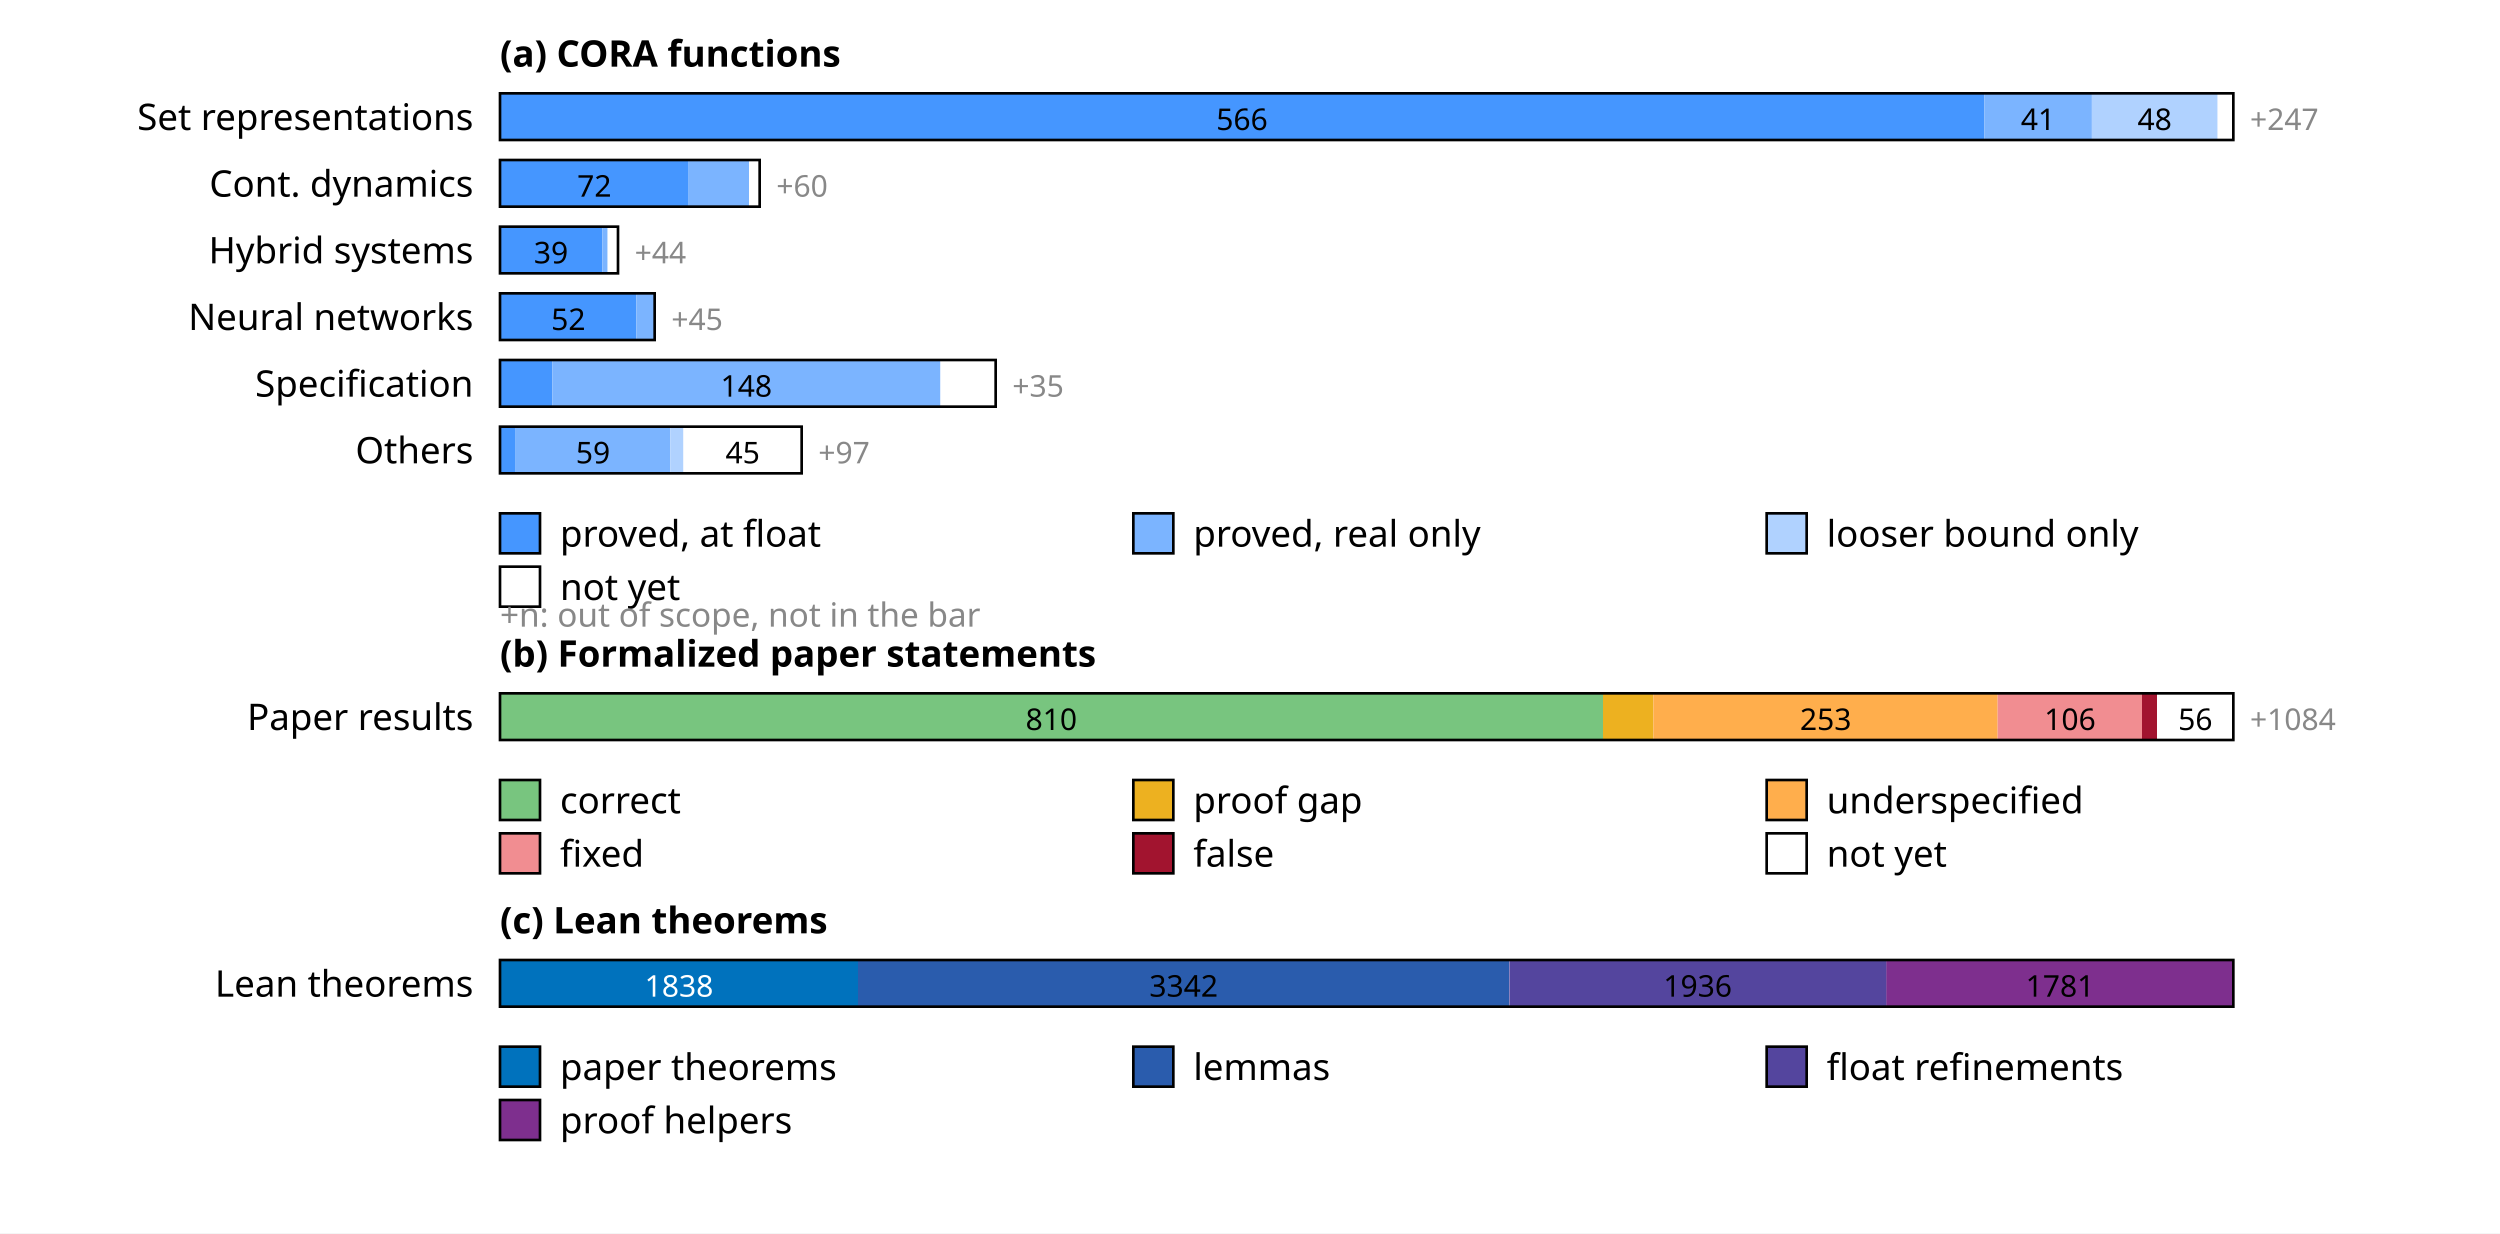
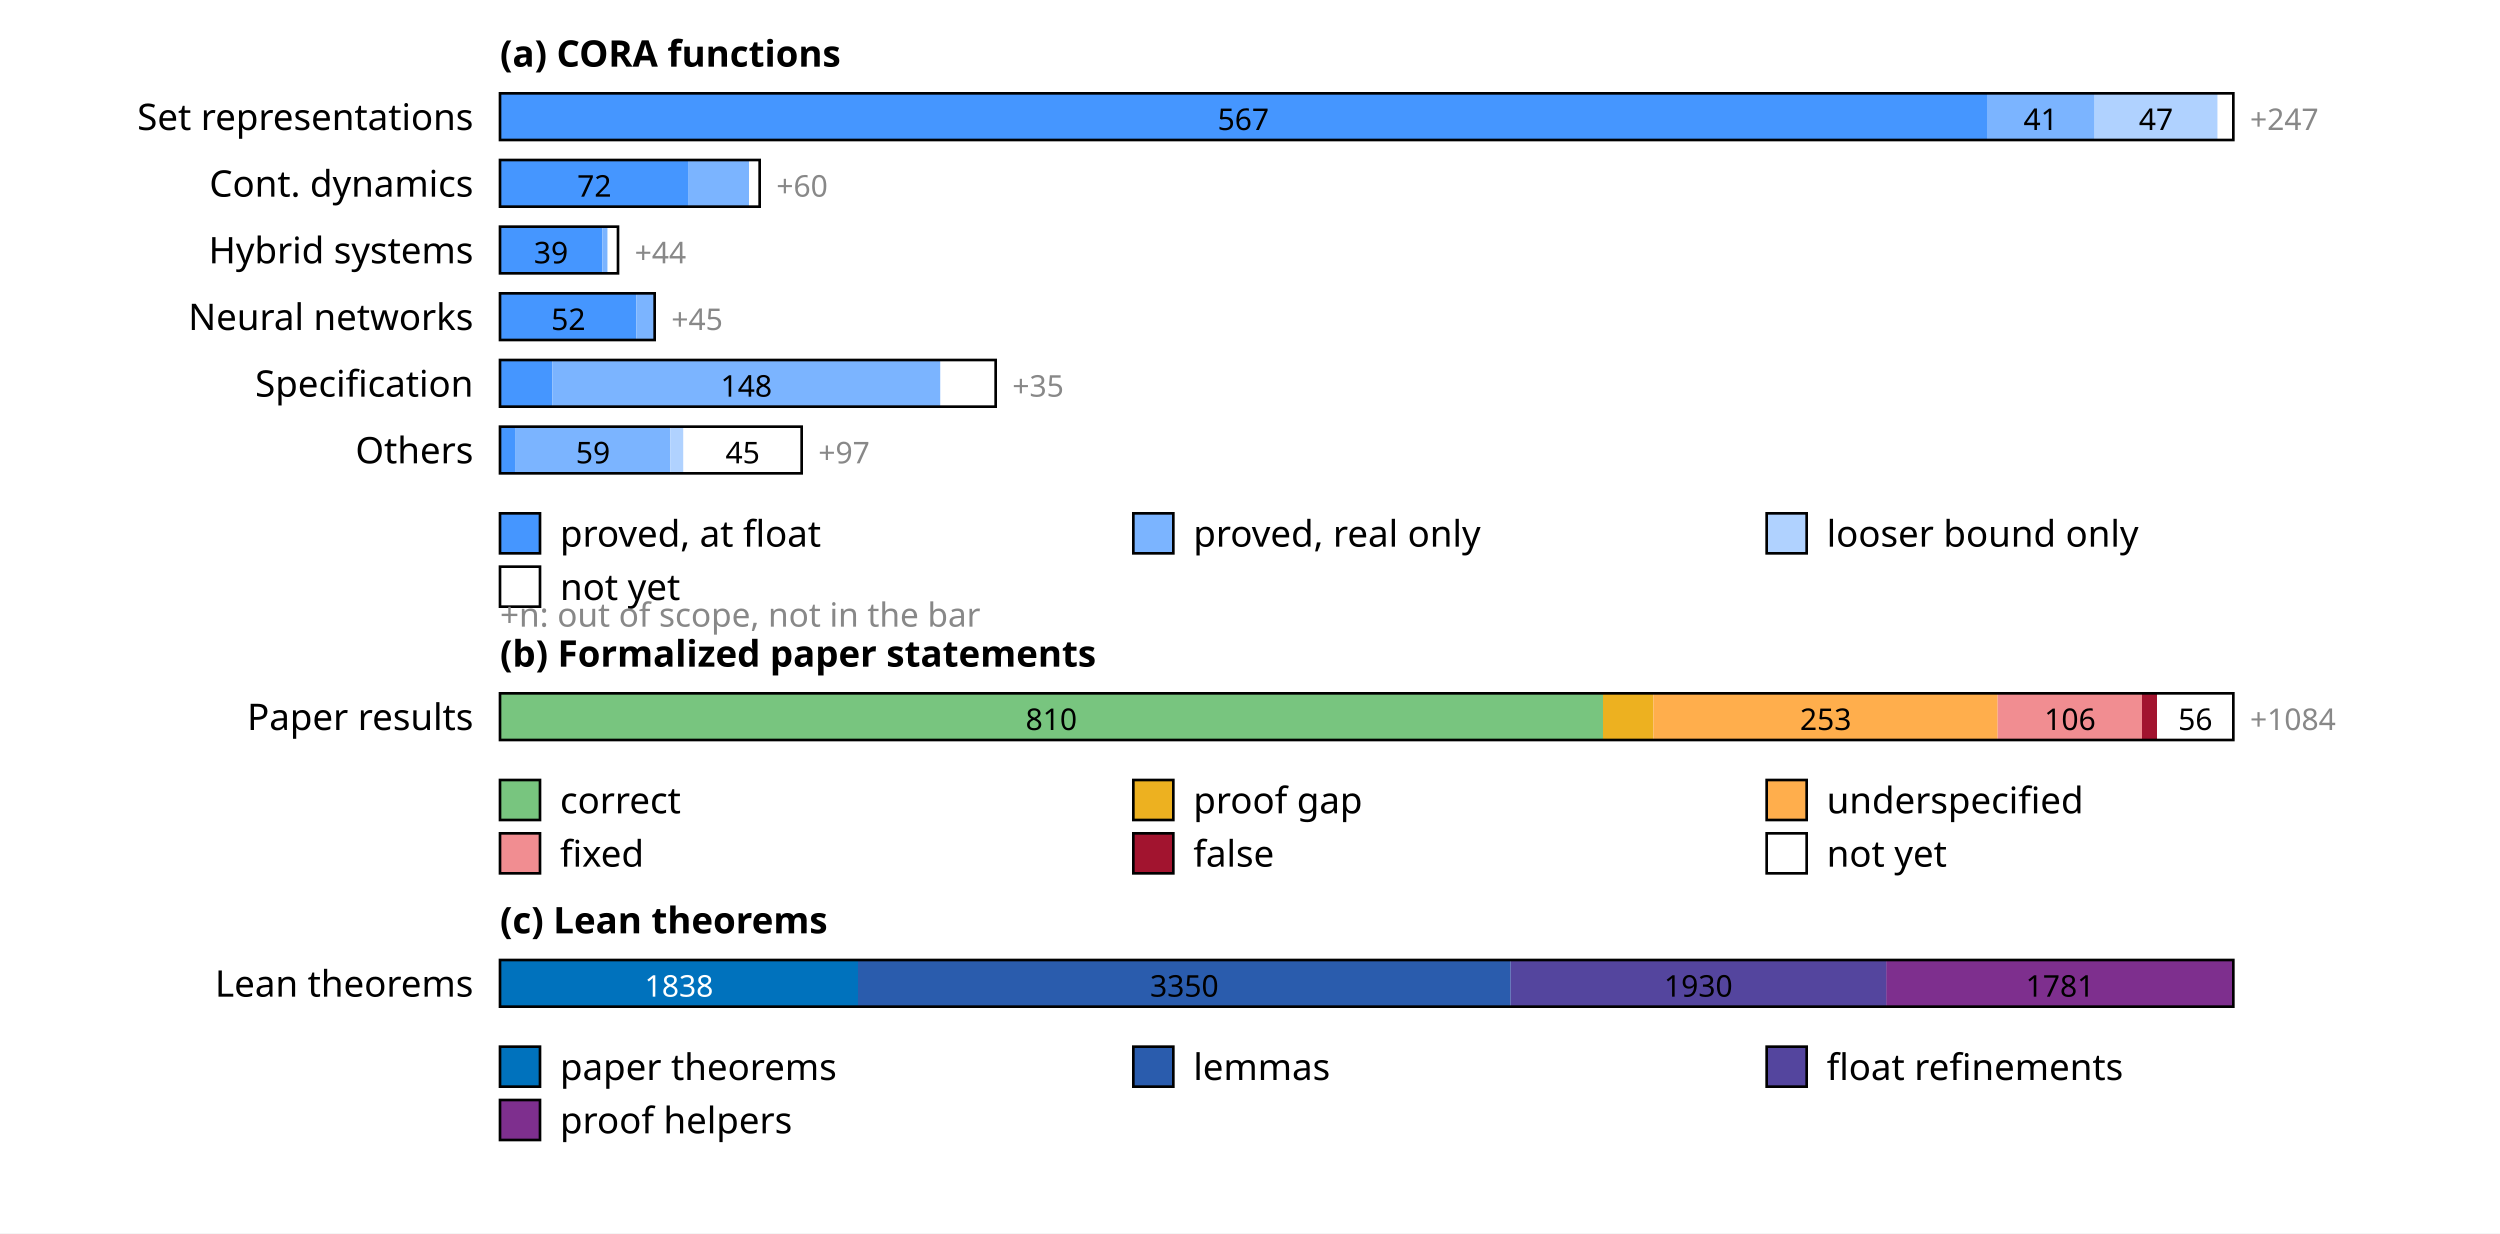
<svg xmlns="http://www.w3.org/2000/svg" width="750" height="370" font-family="sans-serif" font-size="11">
  <rect width="100%" height="100%" fill="white" />
  <text x="150" y="20" font-weight="bold">(a) CORA functions</text>
  <text x="142" y="39" text-anchor="end">Set representations</text>
-   <rect x="150.0" y="28" width="445.3" height="14" fill="rgb(69,150,255)" />
-   <text x="372.6" y="39" text-anchor="middle" font-size="9" fill="#000">566</text>
-   <rect x="595.3" y="28" width="32.3" height="14" fill="rgb(123,180,255)" />
-   <text x="611.4" y="39" text-anchor="middle" font-size="9" fill="#000">41</text>
-   <rect x="627.5" y="28" width="37.8" height="14" fill="rgb(176,210,255)" />
-   <text x="646.4" y="39" text-anchor="middle" font-size="9" fill="#000">48</text>
+   <rect x="150.0" y="28" width="446.1" height="14" fill="rgb(69,150,255)" />
+   <text x="373.0" y="39" text-anchor="middle" font-size="9" fill="#000">567</text>
+   <rect x="596.1" y="28" width="32.3" height="14" fill="rgb(123,180,255)" />
+   <text x="612.2" y="39" text-anchor="middle" font-size="9" fill="#000">41</text>
+   <rect x="628.3" y="28" width="37.0" height="14" fill="rgb(176,210,255)" />
+   <text x="646.8" y="39" text-anchor="middle" font-size="9" fill="#000">47</text>
  <rect x="665.3" y="28" width="4.7" height="14" fill="rgb(255,255,255)" />
  <rect x="150" y="28" width="520.0" height="14" fill="none" stroke="#000" stroke-width="0.8" />
  <text x="675.0" y="39" font-size="9" fill="#888">+247</text>
  <text x="142" y="59" text-anchor="end">Cont. dynamics</text>
  <rect x="150.0" y="48" width="56.6" height="14" fill="rgb(69,150,255)" />
  <text x="178.3" y="59" text-anchor="middle" font-size="9" fill="#000">72</text>
  <rect x="206.6" y="48" width="18.1" height="14" fill="rgb(123,180,255)" />
  <rect x="224.7" y="48" width="3.1" height="14" fill="rgb(255,255,255)" />
  <rect x="150" y="48" width="77.9" height="14" fill="none" stroke="#000" stroke-width="0.8" />
  <text x="232.9" y="59" font-size="9" fill="#888">+60</text>
  <text x="142" y="79" text-anchor="end">Hybrid systems</text>
  <rect x="150.0" y="68" width="30.7" height="14" fill="rgb(69,150,255)" />
  <text x="165.3" y="79" text-anchor="middle" font-size="9" fill="#000">39</text>
  <rect x="180.7" y="68" width="1.6" height="14" fill="rgb(123,180,255)" />
  <rect x="182.3" y="68" width="3.1" height="14" fill="rgb(255,255,255)" />
  <rect x="150" y="68" width="35.4" height="14" fill="none" stroke="#000" stroke-width="0.8" />
  <text x="190.4" y="79" font-size="9" fill="#888">+44</text>
  <text x="142" y="99" text-anchor="end">Neural networks</text>
  <rect x="150.0" y="88" width="40.9" height="14" fill="rgb(69,150,255)" />
  <text x="170.5" y="99" text-anchor="middle" font-size="9" fill="#000">52</text>
  <rect x="190.9" y="88" width="5.5" height="14" fill="rgb(123,180,255)" />
  <rect x="150" y="88" width="46.4" height="14" fill="none" stroke="#000" stroke-width="0.8" />
  <text x="201.4" y="99" font-size="9" fill="#888">+45</text>
  <text x="142" y="119" text-anchor="end">Specification</text>
  <rect x="150.0" y="108" width="15.7" height="14" fill="rgb(69,150,255)" />
  <rect x="165.7" y="108" width="116.4" height="14" fill="rgb(123,180,255)" />
  <text x="223.9" y="119" text-anchor="middle" font-size="9" fill="#000">148</text>
  <rect x="282.2" y="108" width="16.5" height="14" fill="rgb(255,255,255)" />
  <rect x="150" y="108" width="148.7" height="14" fill="none" stroke="#000" stroke-width="0.8" />
  <text x="303.7" y="119" font-size="9" fill="#888">+35</text>
  <text x="142" y="139" text-anchor="end">Others</text>
  <rect x="150.0" y="128" width="4.7" height="14" fill="rgb(69,150,255)" />
  <rect x="154.7" y="128" width="46.4" height="14" fill="rgb(123,180,255)" />
  <text x="177.9" y="139" text-anchor="middle" font-size="9" fill="#000">59</text>
  <rect x="201.1" y="128" width="3.9" height="14" fill="rgb(176,210,255)" />
  <rect x="205.1" y="128" width="35.4" height="14" fill="rgb(255,255,255)" />
  <text x="222.8" y="139" text-anchor="middle" font-size="9" fill="#000">45</text>
  <rect x="150" y="128" width="90.5" height="14" fill="none" stroke="#000" stroke-width="0.8" />
  <text x="245.5" y="139" font-size="9" fill="#888">+97</text>
  <rect x="150" y="154" width="12" height="12" fill="rgb(69,150,255)" stroke="#000" stroke-width="0.8" />
  <text x="168" y="164">proved, at float</text>
  <rect x="340" y="154" width="12" height="12" fill="rgb(123,180,255)" stroke="#000" stroke-width="0.8" />
  <text x="358" y="164">proved, real only</text>
  <rect x="530" y="154" width="12" height="12" fill="rgb(176,210,255)" stroke="#000" stroke-width="0.8" />
  <text x="548" y="164">looser bound only</text>
  <rect x="150" y="170" width="12" height="12" fill="rgb(255,255,255)" stroke="#000" stroke-width="0.8" />
  <text x="168" y="180">not yet</text>
  <text x="150" y="188" font-size="10" fill="#888">+n: out of scope, not in the bar</text>
  <text x="150" y="200" font-weight="bold">(b) Formalized paper statements</text>
  <text x="142" y="219" text-anchor="end">Paper results</text>
  <rect x="150.0" y="208" width="330.9" height="14" fill="rgb(120,197,127)" />
  <text x="315.4" y="219" text-anchor="middle" font-size="9" fill="#000">810</text>
  <rect x="480.9" y="208" width="15.1" height="14" fill="rgb(237,177,32)" />
  <rect x="496.0" y="208" width="103.3" height="14" fill="rgb(255,174,76)" />
  <text x="547.7" y="219" text-anchor="middle" font-size="9" fill="#000">253</text>
  <rect x="599.3" y="208" width="43.3" height="14" fill="rgb(241,141,145)" />
  <text x="621.0" y="219" text-anchor="middle" font-size="9" fill="#000">106</text>
  <rect x="642.6" y="208" width="4.5" height="14" fill="rgb(162,20,47)" />
  <rect x="647.1" y="208" width="22.9" height="14" fill="rgb(255,255,255)" />
  <text x="658.6" y="219" text-anchor="middle" font-size="9" fill="#000">56</text>
  <rect x="150" y="208" width="520.0" height="14" fill="none" stroke="#000" stroke-width="0.8" />
  <text x="675.0" y="219" font-size="9" fill="#888">+1084</text>
  <rect x="150" y="234" width="12" height="12" fill="rgb(120,197,127)" stroke="#000" stroke-width="0.8" />
  <text x="168" y="244">correct</text>
  <rect x="340" y="234" width="12" height="12" fill="rgb(237,177,32)" stroke="#000" stroke-width="0.8" />
  <text x="358" y="244">proof gap</text>
  <rect x="530" y="234" width="12" height="12" fill="rgb(255,174,76)" stroke="#000" stroke-width="0.8" />
  <text x="548" y="244">underspecified</text>
  <rect x="150" y="250" width="12" height="12" fill="rgb(241,141,145)" stroke="#000" stroke-width="0.8" />
  <text x="168" y="260">fixed</text>
  <rect x="340" y="250" width="12" height="12" fill="rgb(162,20,47)" stroke="#000" stroke-width="0.8" />
  <text x="358" y="260">false</text>
  <rect x="530" y="250" width="12" height="12" fill="rgb(255,255,255)" stroke="#000" stroke-width="0.8" />
  <text x="548" y="260">not yet</text>
  <text x="150" y="280" font-weight="bold">(c) Lean theorems</text>
  <text x="142" y="299" text-anchor="end">Lean theorems</text>
  <rect x="150.0" y="288" width="107.4" height="14" fill="rgb(0,114,189)" />
  <text x="203.7" y="299" text-anchor="middle" font-size="9" fill="#fff">1838</text>
-   <rect x="257.4" y="288" width="195.3" height="14" fill="rgb(42,92,173)" />
-   <text x="355.1" y="299" text-anchor="middle" font-size="9" fill="#000">3342</text>
-   <rect x="452.8" y="288" width="113.2" height="14" fill="rgb(84,69,158)" />
-   <text x="509.3" y="299" text-anchor="middle" font-size="9" fill="#000">1936</text>
+   <rect x="257.4" y="288" width="195.8" height="14" fill="rgb(42,92,173)" />
+   <text x="355.3" y="299" text-anchor="middle" font-size="9" fill="#000">3350</text>
+   <rect x="453.2" y="288" width="112.8" height="14" fill="rgb(84,69,158)" />
+   <text x="509.5" y="299" text-anchor="middle" font-size="9" fill="#000">1930</text>
  <rect x="565.9" y="288" width="104.1" height="14" fill="rgb(126,47,142)" />
  <text x="618.0" y="299" text-anchor="middle" font-size="9" fill="#000">1781</text>
  <rect x="150" y="288" width="520.0" height="14" fill="none" stroke="#000" stroke-width="0.8" />
  <rect x="150" y="314" width="12" height="12" fill="rgb(0,114,189)" stroke="#000" stroke-width="0.8" />
  <text x="168" y="324">paper theorems</text>
  <rect x="340" y="314" width="12" height="12" fill="rgb(42,92,173)" stroke="#000" stroke-width="0.8" />
  <text x="358" y="324">lemmas</text>
  <rect x="530" y="314" width="12" height="12" fill="rgb(84,69,158)" stroke="#000" stroke-width="0.8" />
  <text x="548" y="324">float refinements</text>
  <rect x="150" y="330" width="12" height="12" fill="rgb(126,47,142)" stroke="#000" stroke-width="0.8" />
  <text x="168" y="340">proof helpers</text>
</svg>
